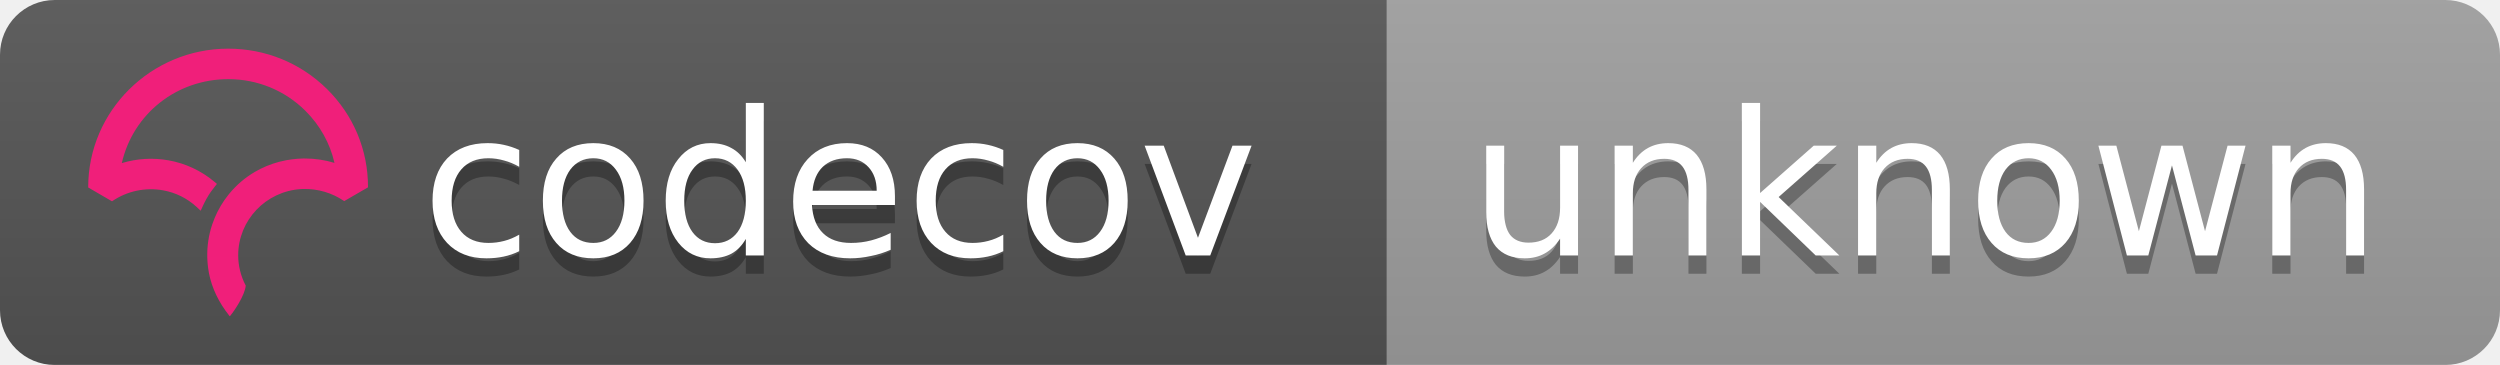
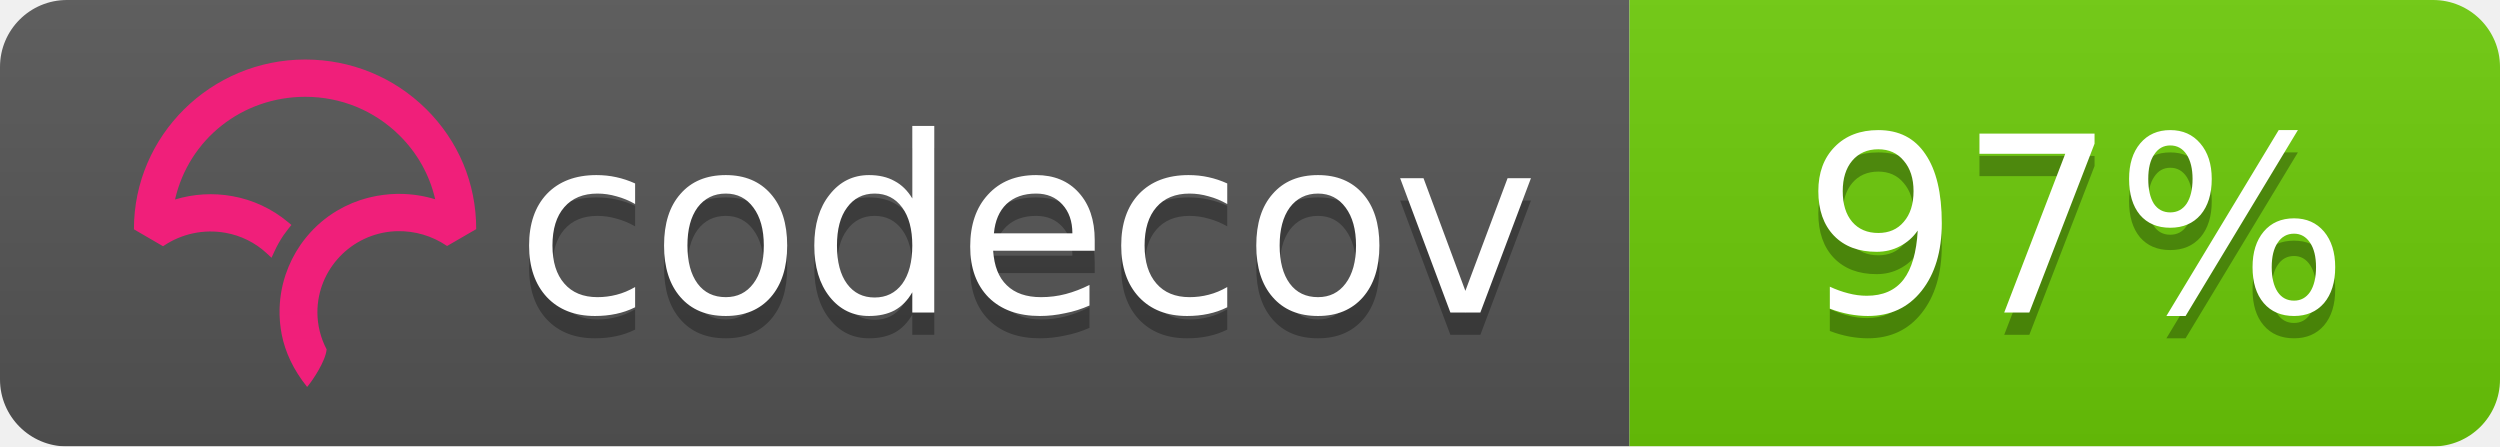
- <svg xmlns="http://www.w3.org/2000/svg" width="137" height="20">
+ <svg xmlns="http://www.w3.org/2000/svg" width="112" height="20">
  <linearGradient id="b" x2="0" y2="100%">
    <stop offset="0" stop-color="#bbb" stop-opacity=".1" />
    <stop offset="1" stop-opacity=".1" />
  </linearGradient>
  <mask id="a">
-     <rect width="137" height="20" rx="3" fill="#fff" />
+     <rect width="112" height="20" rx="3" fill="#fff" />
  </mask>
  <g mask="url(#a)">
-     <path fill="#555" d="M0 0h76v20H0z" />
-     <path fill="#9f9f9f" d="M76 0h61v20H76z" />
-     <path fill="url(#b)" d="M0 0h137v20H0z" />
+     <path fill="#555" d="M0 0h73v20H0z" />
+     <path fill="#6ccb08" d="M73 0h39v20H73z" />
+     <path fill="url(#b)" d="M0 0h112v20H0z" />
  </g>
  <g fill="#fff" text-anchor="middle" font-family="DejaVu Sans,Verdana,Geneva,sans-serif" font-size="11">
    <text x="46" y="15" fill="#010101" fill-opacity=".3">codecov</text>
    <text x="46" y="14">codecov</text>
-     <text x="105.5" y="15" fill="#010101" fill-opacity=".3">unknown</text>
-     <text x="105.5" y="14">unknown</text>
+     <text x="93" y="15" fill="#010101" fill-opacity=".3">97%</text>
+     <text x="93" y="14">97%</text>
  </g>
-   <svg viewBox="161 -8 60 60">
+   <svg viewBox="120 -8 60 60">
    <path d="M23.013 0C10.333.009.01 10.22 0 22.762v.058l3.914 2.275.053-.036a11.291 11.291 0 0 1 8.352-1.767 10.911 10.911 0 0 1 5.5 2.726l.673.624.38-.828c.368-.802.793-1.556 1.264-2.24.19-.276.398-.554.637-.851l.393-.49-.484-.404a16.08 16.08 0 0 0-7.453-3.466 16.482 16.482 0 0 0-7.705.449C7.386 10.683 14.56 5.016 23.03 5.01c4.779 0 9.272 1.84 12.651 5.18 2.41 2.382 4.069 5.35 4.807 8.591a16.53 16.53 0 0 0-4.792-.723l-.292-.002a16.707 16.707 0 0 0-1.902.14l-.08.012c-.28.037-.524.074-.748.115-.11.019-.218.041-.327.063-.257.052-.51.108-.75.169l-.265.067a16.39 16.39 0 0 0-.926.276l-.056.018c-.682.23-1.36.511-2.016.838l-.052.026c-.29.145-.584.305-.899.49l-.069.04a15.596 15.596 0 0 0-4.061 3.466l-.145.175c-.29.36-.521.666-.723.96-.17.247-.34.513-.552.864l-.116.199c-.17.292-.32.57-.449.824l-.03.057a16.116 16.116 0 0 0-.843 2.029l-.034.102a15.65 15.65 0 0 0-.786 5.174l.003.214a21.523 21.523 0 0 0 .04.754c.009.119.02.237.032.355.014.145.032.29.049.432l.01.08c.01.067.017.133.026.197.034.242.074.48.119.72.463 2.419 1.62 4.836 3.345 6.99l.078.098.08-.095c.688-.81 2.395-3.38 2.539-4.922l.003-.029-.014-.025a10.727 10.727 0 0 1-1.226-4.956c0-5.76 4.545-10.544 10.343-10.89l.381-.014a11.403 11.403 0 0 1 6.651 1.957l.054.036 3.862-2.237.05-.03v-.056c.006-6.08-2.384-11.793-6.729-16.089C34.932 2.361 29.16 0 23.013 0" fill="#F01F7A" fill-rule="evenodd" />
  </svg>
</svg>
